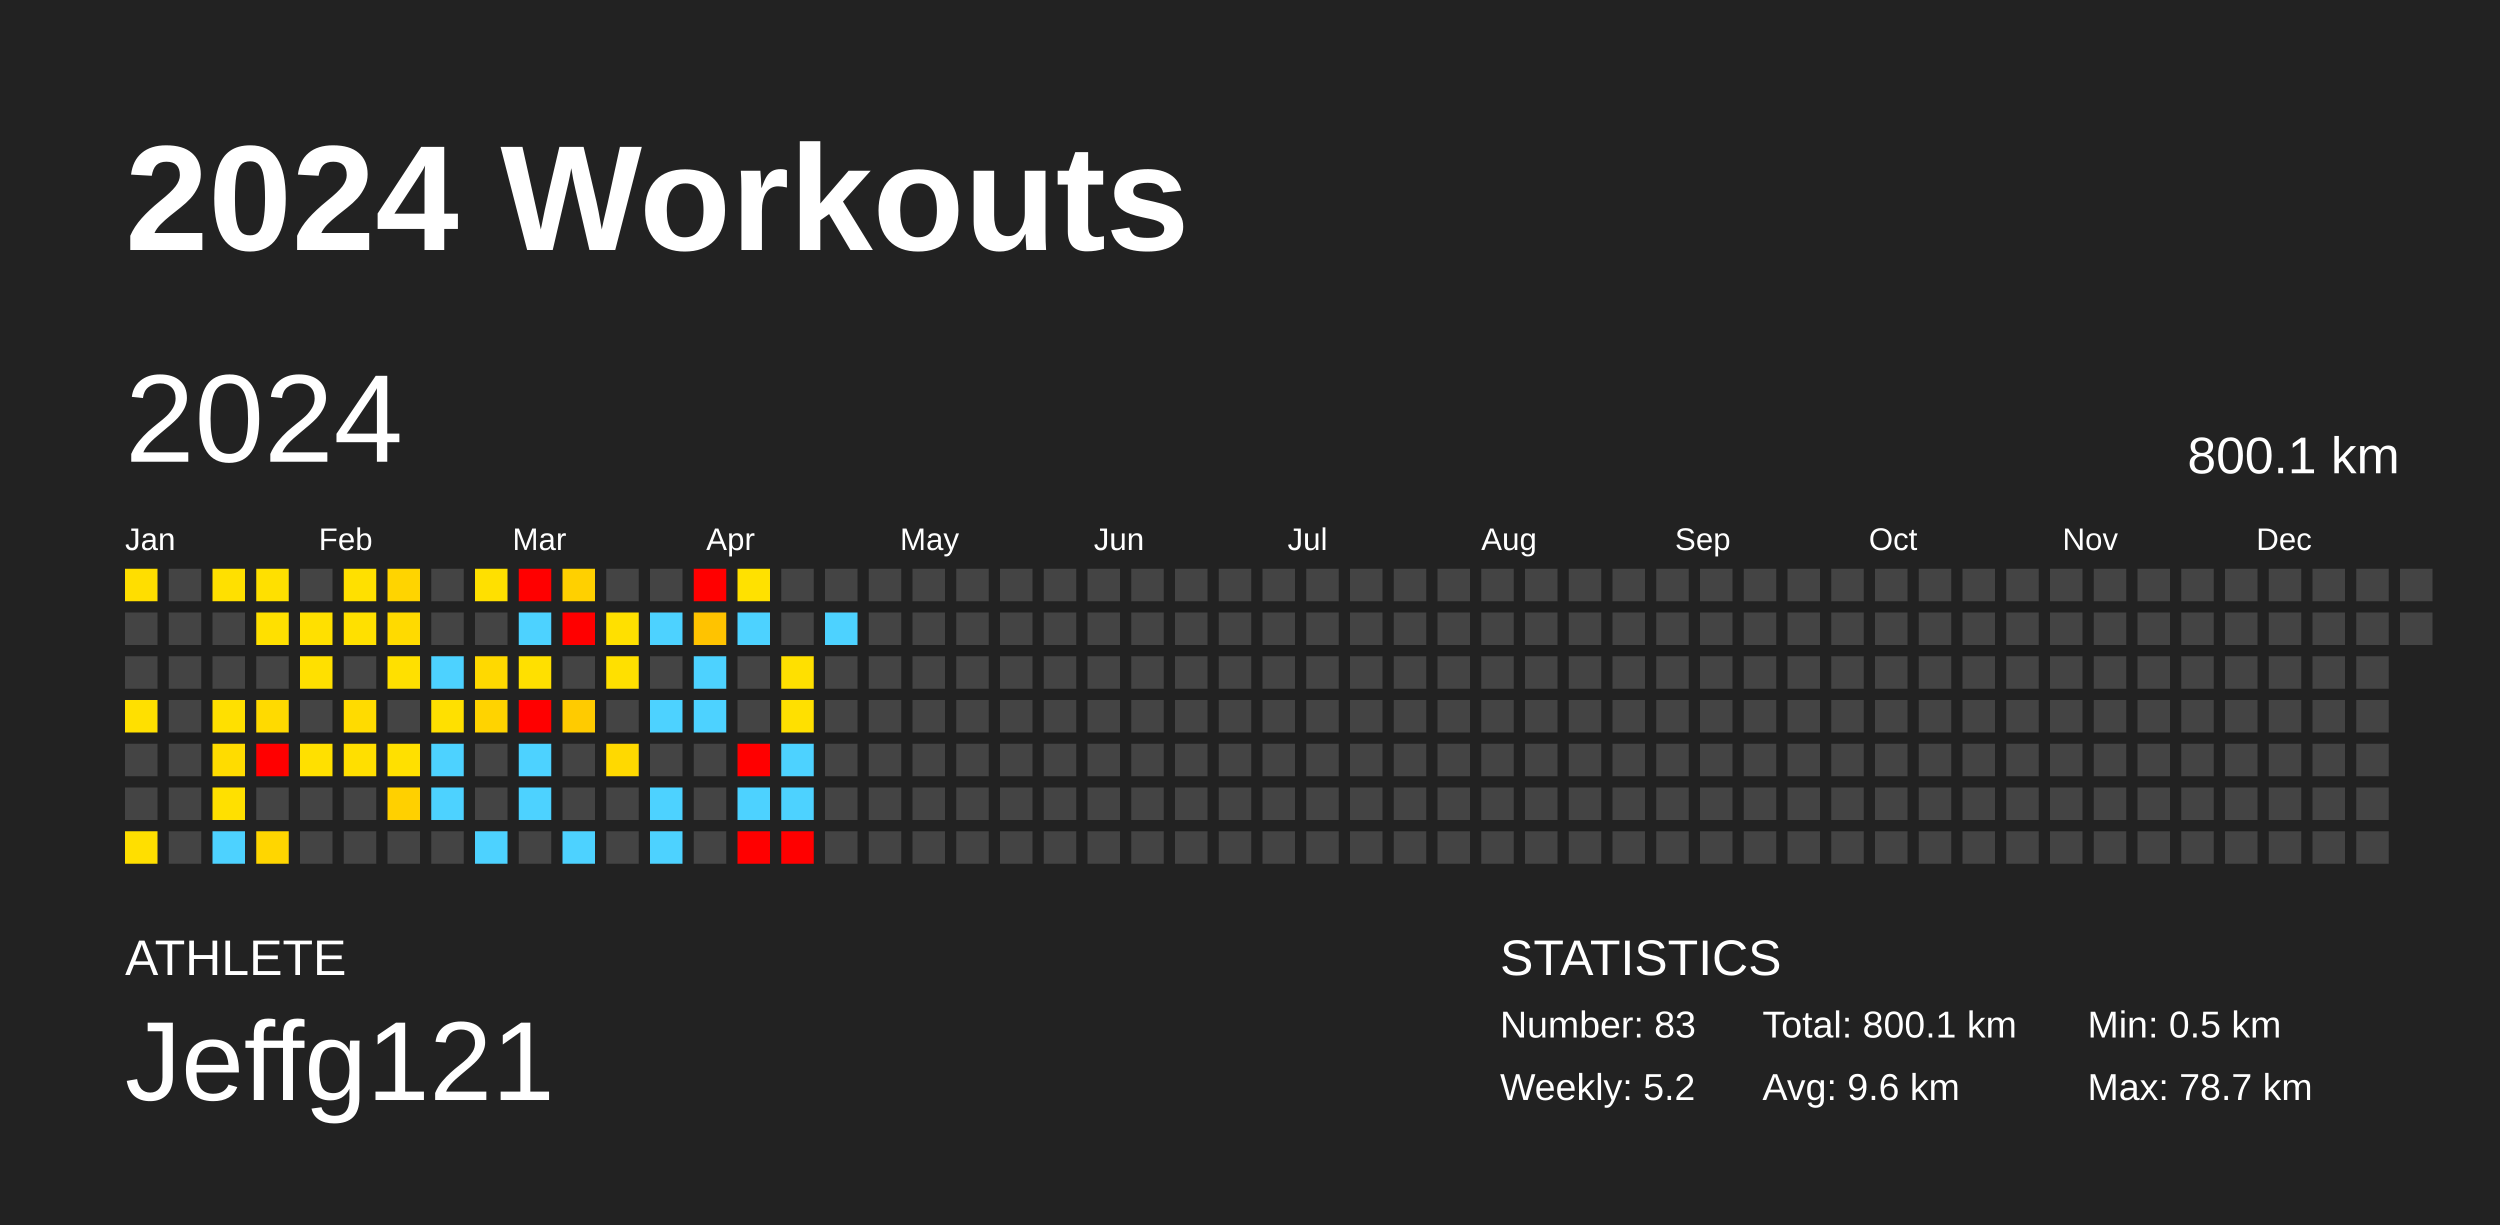
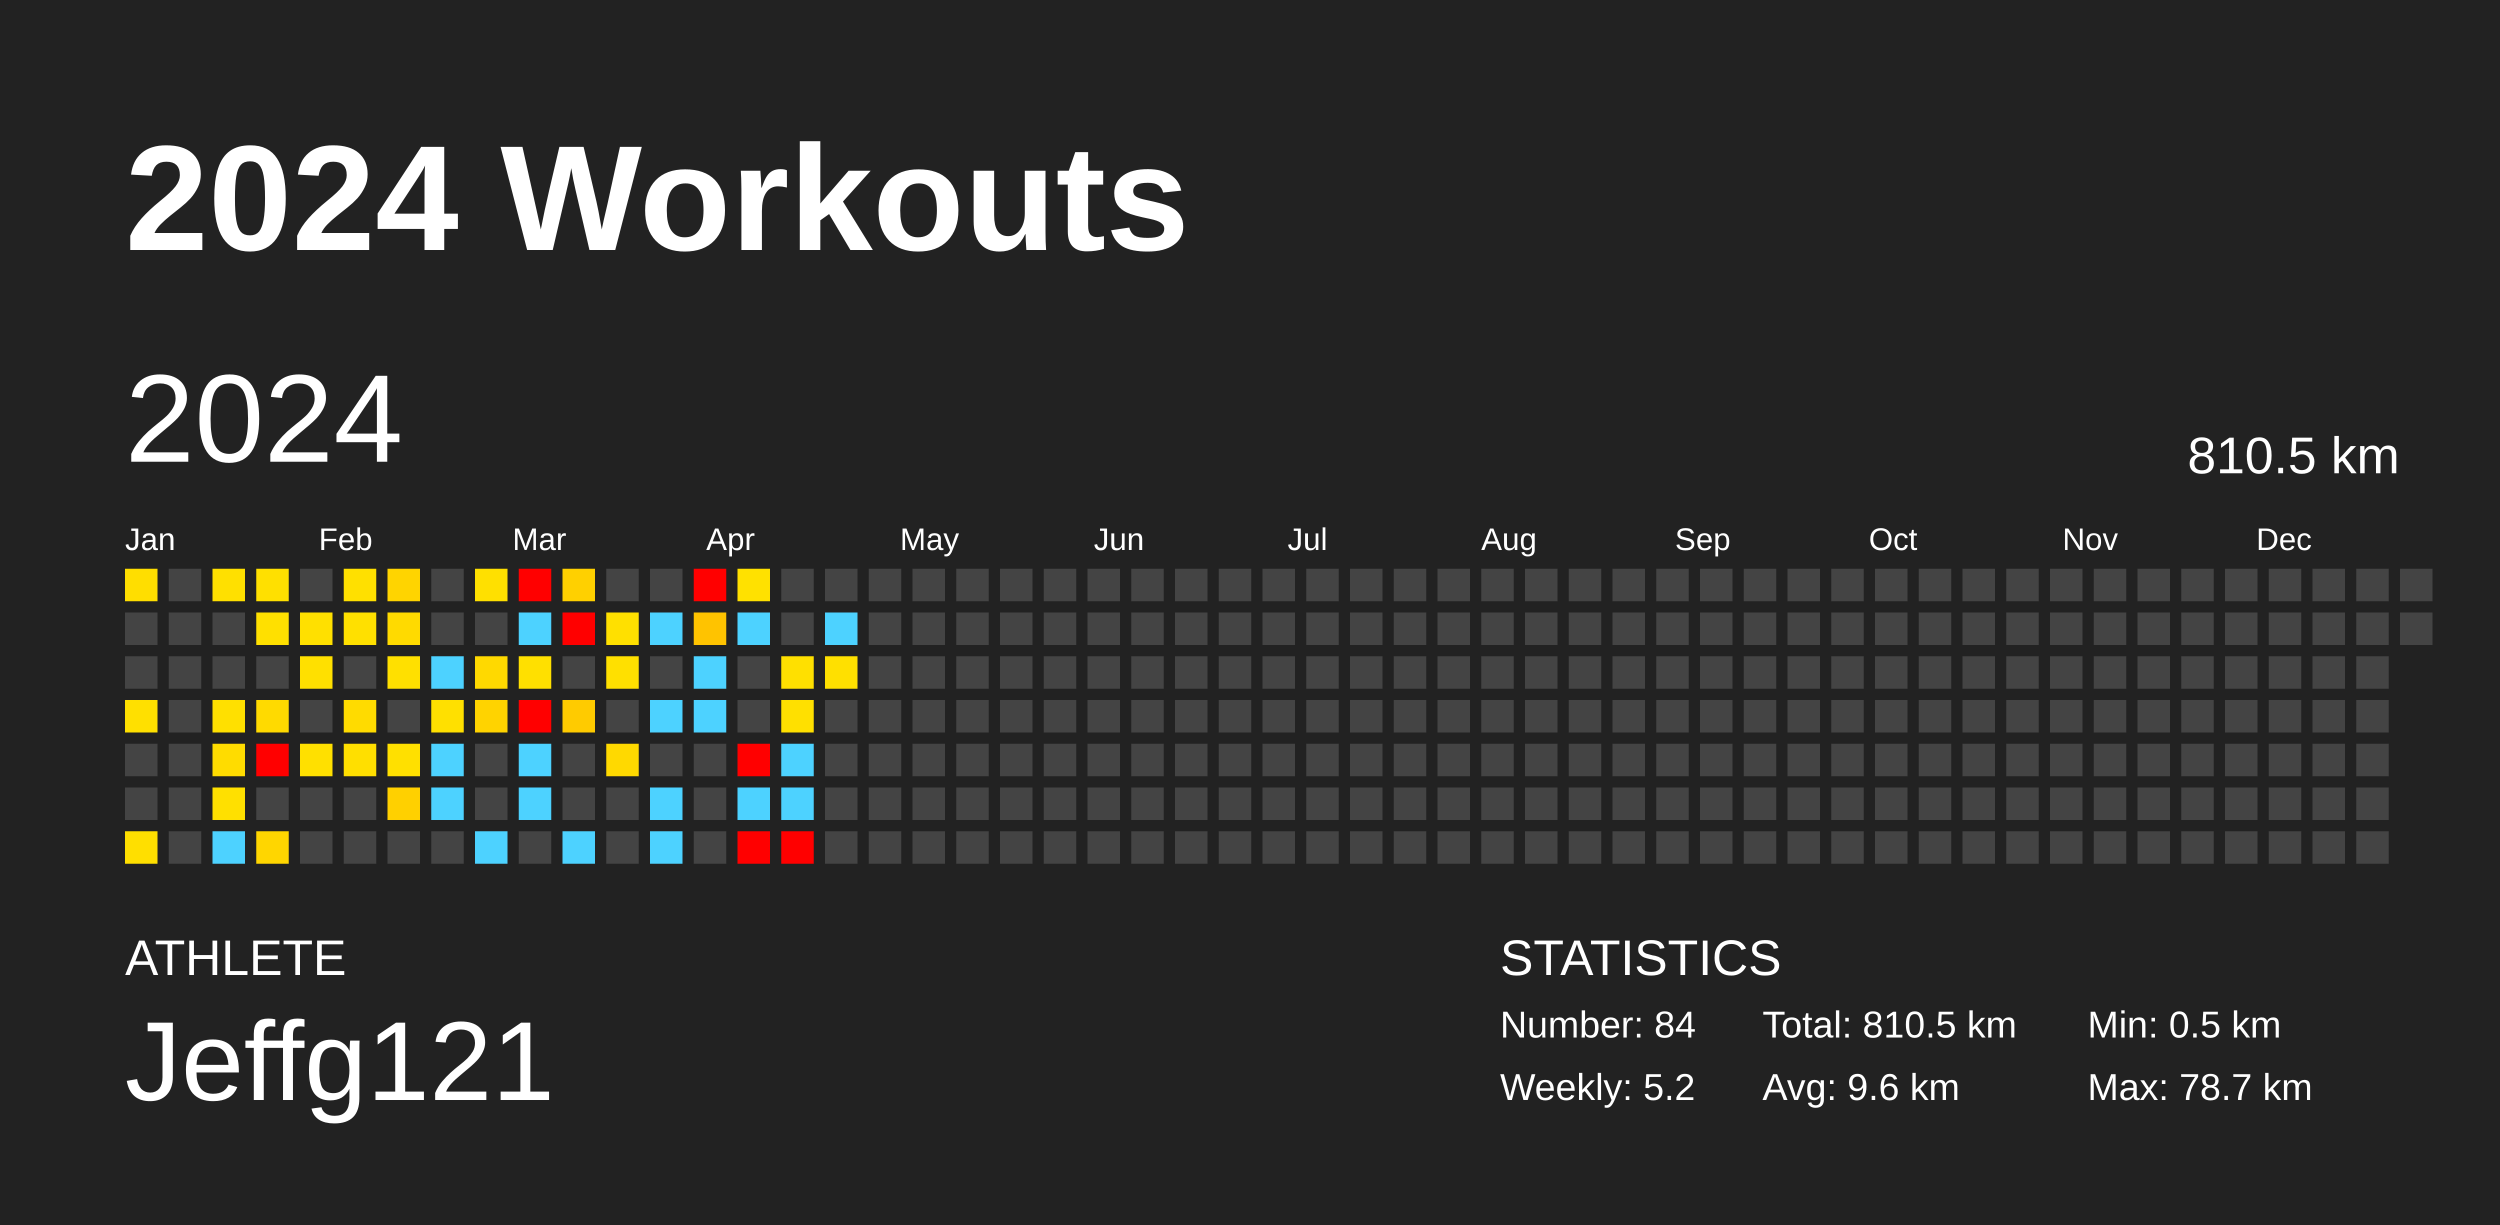
<svg xmlns="http://www.w3.org/2000/svg" baseProfile="full" height="98mm" version="1.1" viewBox="0,0,200,98" width="200mm">
  <defs />
  <rect fill="#222222" height="98" width="200" x="0" y="0" />
  <text fill="#FFFFFF" style="font-size:12px; font-family:Arial; font-weight:bold;" x="10" y="20">2024 Workouts</text>
  <text fill="#FFFFFF" style="font-size:4px; font-family:Arial" x="10" y="78">ATHLETE</text>
  <text fill="#FFFFFF" style="font-size:9px; font-family:Arial" x="10" y="88">Jeffg121</text>
  <text fill="#FFFFFF" style="font-size:4px; font-family:Arial" x="120" y="78">STATISTICS</text>
-   <text fill="#FFFFFF" style="font-size:3px; font-family:Arial" x="120" y="83">Number: 83</text>
+   <text fill="#FFFFFF" style="font-size:3px; font-family:Arial" x="120" y="83">Number: 84</text>
  <text fill="#FFFFFF" style="font-size:3px; font-family:Arial" x="120" y="88">Weekly: 5.2</text>
-   <text fill="#FFFFFF" style="font-size:3px; font-family:Arial" x="141" y="83">Total: 800.1 km</text>
+   <text fill="#FFFFFF" style="font-size:3px; font-family:Arial" x="141" y="83">Total: 810.5 km</text>
  <text fill="#FFFFFF" style="font-size:3px; font-family:Arial" x="141" y="88">Avg: 9.6 km</text>
  <text fill="#FFFFFF" style="font-size:3px; font-family:Arial" x="167" y="83">Min: 0.5 km</text>
  <text fill="#FFFFFF" style="font-size:3px; font-family:Arial" x="167" y="88">Max: 78.7 km</text>
  <text dominant-baseline="hanging" fill="#FFFFFF" style="font-size:10.0px; font-family:Arial;" x="10" y="30">2024</text>
-   <text dominant-baseline="hanging" fill="#FFFFFF" style="font-size:4.125px; font-family:Arial;" x="175" y="35">800.1 km</text>
+   <text dominant-baseline="hanging" fill="#FFFFFF" style="font-size:4.125px; font-family:Arial;" x="175" y="35">810.5 km</text>
  <text fill="#FFFFFF" style="font-size:2.5px; font-family:Arial" x="10.0" y="44">Jan</text>
  <text fill="#FFFFFF" style="font-size:2.5px; font-family:Arial" x="25.5" y="44">Feb</text>
  <text fill="#FFFFFF" style="font-size:2.5px; font-family:Arial" x="41.0" y="44">Mar</text>
  <text fill="#FFFFFF" style="font-size:2.5px; font-family:Arial" x="56.5" y="44">Apr</text>
  <text fill="#FFFFFF" style="font-size:2.5px; font-family:Arial" x="72.0" y="44">May</text>
  <text fill="#FFFFFF" style="font-size:2.5px; font-family:Arial" x="87.5" y="44">Jun</text>
  <text fill="#FFFFFF" style="font-size:2.5px; font-family:Arial" x="103.0" y="44">Jul</text>
  <text fill="#FFFFFF" style="font-size:2.5px; font-family:Arial" x="118.5" y="44">Aug</text>
  <text fill="#FFFFFF" style="font-size:2.5px; font-family:Arial" x="134.0" y="44">Sep</text>
  <text fill="#FFFFFF" style="font-size:2.5px; font-family:Arial" x="149.5" y="44">Oct</text>
  <text fill="#FFFFFF" style="font-size:2.5px; font-family:Arial" x="165.0" y="44">Nov</text>
  <text fill="#FFFFFF" style="font-size:2.5px; font-family:Arial" x="180.5" y="44">Dec</text>
  <rect fill="#ffde00" height="2.6" width="2.6" x="10.0" y="45.5" />
  <rect fill="#444444" height="2.6" width="2.6" x="10.0" y="49.0" />
  <rect fill="#444444" height="2.6" width="2.6" x="10.0" y="52.5" />
  <rect fill="#ffe000" height="2.6" width="2.6" x="10.0" y="56.0" />
  <rect fill="#444444" height="2.6" width="2.6" x="10.0" y="59.5" />
  <rect fill="#444444" height="2.6" width="2.6" x="10.0" y="63.0" />
  <rect fill="#ffdf00" height="2.6" width="2.6" x="10.0" y="66.5" />
  <rect fill="#444444" height="2.6" width="2.6" x="13.5" y="45.5" />
  <rect fill="#444444" height="2.6" width="2.6" x="13.5" y="49.0" />
  <rect fill="#444444" height="2.6" width="2.6" x="13.5" y="52.5" />
  <rect fill="#444444" height="2.6" width="2.6" x="13.5" y="56.0" />
  <rect fill="#444444" height="2.6" width="2.6" x="13.5" y="59.5" />
  <rect fill="#444444" height="2.6" width="2.6" x="13.5" y="63.0" />
  <rect fill="#444444" height="2.6" width="2.6" x="13.5" y="66.5" />
  <rect fill="#ffe000" height="2.6" width="2.6" x="17.0" y="45.5" />
  <rect fill="#444444" height="2.6" width="2.6" x="17.0" y="49.0" />
  <rect fill="#444444" height="2.6" width="2.6" x="17.0" y="52.5" />
  <rect fill="#ffe000" height="2.6" width="2.6" x="17.0" y="56.0" />
  <rect fill="#ffdc00" height="2.6" width="2.6" x="17.0" y="59.5" />
  <rect fill="#ffe000" height="2.6" width="2.6" x="17.0" y="63.0" />
  <rect fill="#4dd2ff" height="2.6" width="2.6" x="17.0" y="66.5" />
  <rect fill="#ffe000" height="2.6" width="2.6" x="20.5" y="45.5" />
  <rect fill="#ffe000" height="2.6" width="2.6" x="20.5" y="49.0" />
  <rect fill="#444444" height="2.6" width="2.6" x="20.5" y="52.5" />
  <rect fill="#ffda00" height="2.6" width="2.6" x="20.5" y="56.0" />
  <rect fill="red" height="2.6" width="2.6" x="20.5" y="59.5" />
  <rect fill="#444444" height="2.6" width="2.6" x="20.5" y="63.0" />
  <rect fill="#ffd600" height="2.6" width="2.6" x="20.5" y="66.5" />
  <rect fill="#444444" height="2.6" width="2.6" x="24.0" y="45.5" />
  <rect fill="#ffe000" height="2.6" width="2.6" x="24.0" y="49.0" />
  <rect fill="#ffe000" height="2.6" width="2.6" x="24.0" y="52.5" />
  <rect fill="#444444" height="2.6" width="2.6" x="24.0" y="56.0" />
  <rect fill="#ffe000" height="2.6" width="2.6" x="24.0" y="59.5" />
  <rect fill="#444444" height="2.6" width="2.6" x="24.0" y="63.0" />
  <rect fill="#444444" height="2.6" width="2.6" x="24.0" y="66.5" />
  <rect fill="#ffe000" height="2.6" width="2.6" x="27.5" y="45.5" />
  <rect fill="#ffe000" height="2.6" width="2.6" x="27.5" y="49.0" />
  <rect fill="#444444" height="2.6" width="2.6" x="27.5" y="52.5" />
  <rect fill="#ffdb00" height="2.6" width="2.6" x="27.5" y="56.0" />
  <rect fill="#ffdf00" height="2.6" width="2.6" x="27.5" y="59.5" />
  <rect fill="#444444" height="2.6" width="2.6" x="27.5" y="63.0" />
  <rect fill="#444444" height="2.6" width="2.6" x="27.5" y="66.5" />
  <rect fill="#ffd400" height="2.6" width="2.6" x="31.0" y="45.5" />
  <rect fill="#ffda00" height="2.6" width="2.6" x="31.0" y="49.0" />
  <rect fill="#ffe000" height="2.6" width="2.6" x="31.0" y="52.5" />
  <rect fill="#444444" height="2.6" width="2.6" x="31.0" y="56.0" />
  <rect fill="#ffe000" height="2.6" width="2.6" x="31.0" y="59.5" />
  <rect fill="#ffd000" height="2.6" width="2.6" x="31.0" y="63.0" />
  <rect fill="#444444" height="2.6" width="2.6" x="31.0" y="66.5" />
  <rect fill="#444444" height="2.6" width="2.6" x="34.5" y="45.5" />
  <rect fill="#444444" height="2.6" width="2.6" x="34.5" y="49.0" />
  <rect fill="#4dd2ff" height="2.6" width="2.6" x="34.5" y="52.5" />
  <rect fill="#ffe000" height="2.6" width="2.6" x="34.5" y="56.0" />
  <rect fill="#4dd2ff" height="2.6" width="2.6" x="34.5" y="59.5" />
  <rect fill="#4dd2ff" height="2.6" width="2.6" x="34.5" y="63.0" />
  <rect fill="#444444" height="2.6" width="2.6" x="34.5" y="66.5" />
  <rect fill="#ffe000" height="2.6" width="2.6" x="38.0" y="45.5" />
  <rect fill="#444444" height="2.6" width="2.6" x="38.0" y="49.0" />
  <rect fill="#ffd900" height="2.6" width="2.6" x="38.0" y="52.5" />
  <rect fill="#ffd300" height="2.6" width="2.6" x="38.0" y="56.0" />
  <rect fill="#444444" height="2.6" width="2.6" x="38.0" y="59.5" />
  <rect fill="#444444" height="2.6" width="2.6" x="38.0" y="63.0" />
  <rect fill="#4dd2ff" height="2.6" width="2.6" x="38.0" y="66.5" />
  <rect fill="red" height="2.6" width="2.6" x="41.5" y="45.5" />
  <rect fill="#4dd2ff" height="2.6" width="2.6" x="41.5" y="49.0" />
  <rect fill="#ffe000" height="2.6" width="2.6" x="41.5" y="52.5" />
  <rect fill="red" height="2.6" width="2.6" x="41.5" y="56.0" />
  <rect fill="#4dd2ff" height="2.6" width="2.6" x="41.5" y="59.5" />
  <rect fill="#4dd2ff" height="2.6" width="2.6" x="41.5" y="63.0" />
  <rect fill="#444444" height="2.6" width="2.6" x="41.5" y="66.5" />
  <rect fill="#ffd000" height="2.6" width="2.6" x="45.0" y="45.5" />
  <rect fill="red" height="2.6" width="2.6" x="45.0" y="49.0" />
  <rect fill="#444444" height="2.6" width="2.6" x="45.0" y="52.5" />
  <rect fill="#ffcb00" height="2.6" width="2.6" x="45.0" y="56.0" />
  <rect fill="#444444" height="2.6" width="2.6" x="45.0" y="59.5" />
  <rect fill="#444444" height="2.6" width="2.6" x="45.0" y="63.0" />
  <rect fill="#4dd2ff" height="2.6" width="2.6" x="45.0" y="66.5" />
  <rect fill="#444444" height="2.6" width="2.6" x="48.5" y="45.5" />
  <rect fill="#ffe000" height="2.6" width="2.6" x="48.5" y="49.0" />
  <rect fill="#ffe000" height="2.6" width="2.6" x="48.5" y="52.5" />
  <rect fill="#444444" height="2.6" width="2.6" x="48.5" y="56.0" />
  <rect fill="#ffd900" height="2.6" width="2.6" x="48.5" y="59.5" />
  <rect fill="#444444" height="2.6" width="2.6" x="48.5" y="63.0" />
  <rect fill="#444444" height="2.6" width="2.6" x="48.5" y="66.5" />
  <rect fill="#444444" height="2.6" width="2.6" x="52.0" y="45.5" />
  <rect fill="#4dd2ff" height="2.6" width="2.6" x="52.0" y="49.0" />
  <rect fill="#444444" height="2.6" width="2.6" x="52.0" y="52.5" />
  <rect fill="#4dd2ff" height="2.6" width="2.6" x="52.0" y="56.0" />
  <rect fill="#444444" height="2.6" width="2.6" x="52.0" y="59.5" />
  <rect fill="#4dd2ff" height="2.6" width="2.6" x="52.0" y="63.0" />
  <rect fill="#4dd2ff" height="2.6" width="2.6" x="52.0" y="66.5" />
  <rect fill="red" height="2.6" width="2.6" x="55.5" y="45.5" />
  <rect fill="#ffc300" height="2.6" width="2.6" x="55.5" y="49.0" />
  <rect fill="#4dd2ff" height="2.6" width="2.6" x="55.5" y="52.5" />
  <rect fill="#4dd2ff" height="2.6" width="2.6" x="55.5" y="56.0" />
  <rect fill="#444444" height="2.6" width="2.6" x="55.5" y="59.5" />
  <rect fill="#444444" height="2.6" width="2.6" x="55.5" y="63.0" />
  <rect fill="#444444" height="2.6" width="2.6" x="55.5" y="66.5" />
  <rect fill="#ffe100" height="2.6" width="2.6" x="59.0" y="45.5" />
  <rect fill="#4dd2ff" height="2.6" width="2.6" x="59.0" y="49.0" />
  <rect fill="#444444" height="2.6" width="2.6" x="59.0" y="52.5" />
  <rect fill="#444444" height="2.6" width="2.6" x="59.0" y="56.0" />
  <rect fill="red" height="2.6" width="2.6" x="59.0" y="59.5" />
  <rect fill="#4dd2ff" height="2.6" width="2.6" x="59.0" y="63.0" />
  <rect fill="red" height="2.6" width="2.6" x="59.0" y="66.5" />
  <rect fill="#444444" height="2.6" width="2.6" x="62.5" y="45.5" />
  <rect fill="#444444" height="2.6" width="2.6" x="62.5" y="49.0" />
  <rect fill="#ffe000" height="2.6" width="2.6" x="62.5" y="52.5" />
  <rect fill="#ffe000" height="2.6" width="2.6" x="62.5" y="56.0" />
  <rect fill="#4dd2ff" height="2.6" width="2.6" x="62.5" y="59.5" />
  <rect fill="#4dd2ff" height="2.6" width="2.6" x="62.5" y="63.0" />
  <rect fill="red" height="2.6" width="2.6" x="62.5" y="66.5" />
  <rect fill="#444444" height="2.6" width="2.6" x="66.0" y="45.5" />
  <rect fill="#4dd2ff" height="2.6" width="2.6" x="66.0" y="49.0" />
-   <rect fill="#444444" height="2.6" width="2.6" x="66.0" y="52.5" />
+   <rect fill="#ffe000" height="2.6" width="2.6" x="66.0" y="52.5" />
  <rect fill="#444444" height="2.6" width="2.6" x="66.0" y="56.0" />
  <rect fill="#444444" height="2.6" width="2.6" x="66.0" y="59.5" />
  <rect fill="#444444" height="2.6" width="2.6" x="66.0" y="63.0" />
  <rect fill="#444444" height="2.6" width="2.6" x="66.0" y="66.5" />
  <rect fill="#444444" height="2.6" width="2.6" x="69.5" y="45.5" />
  <rect fill="#444444" height="2.6" width="2.6" x="69.5" y="49.0" />
  <rect fill="#444444" height="2.6" width="2.6" x="69.5" y="52.5" />
  <rect fill="#444444" height="2.6" width="2.6" x="69.5" y="56.0" />
  <rect fill="#444444" height="2.6" width="2.6" x="69.5" y="59.5" />
  <rect fill="#444444" height="2.6" width="2.6" x="69.5" y="63.0" />
  <rect fill="#444444" height="2.6" width="2.6" x="69.5" y="66.5" />
  <rect fill="#444444" height="2.6" width="2.6" x="73.0" y="45.5" />
  <rect fill="#444444" height="2.6" width="2.6" x="73.0" y="49.0" />
  <rect fill="#444444" height="2.6" width="2.6" x="73.0" y="52.5" />
  <rect fill="#444444" height="2.6" width="2.6" x="73.0" y="56.0" />
  <rect fill="#444444" height="2.6" width="2.6" x="73.0" y="59.5" />
  <rect fill="#444444" height="2.6" width="2.6" x="73.0" y="63.0" />
  <rect fill="#444444" height="2.6" width="2.6" x="73.0" y="66.5" />
  <rect fill="#444444" height="2.6" width="2.6" x="76.5" y="45.5" />
  <rect fill="#444444" height="2.6" width="2.6" x="76.5" y="49.0" />
  <rect fill="#444444" height="2.6" width="2.6" x="76.5" y="52.5" />
  <rect fill="#444444" height="2.6" width="2.6" x="76.5" y="56.0" />
  <rect fill="#444444" height="2.6" width="2.6" x="76.5" y="59.5" />
  <rect fill="#444444" height="2.6" width="2.6" x="76.5" y="63.0" />
  <rect fill="#444444" height="2.6" width="2.6" x="76.5" y="66.5" />
  <rect fill="#444444" height="2.6" width="2.6" x="80.0" y="45.5" />
  <rect fill="#444444" height="2.6" width="2.6" x="80.0" y="49.0" />
  <rect fill="#444444" height="2.6" width="2.6" x="80.0" y="52.5" />
  <rect fill="#444444" height="2.6" width="2.6" x="80.0" y="56.0" />
  <rect fill="#444444" height="2.6" width="2.6" x="80.0" y="59.5" />
  <rect fill="#444444" height="2.6" width="2.6" x="80.0" y="63.0" />
  <rect fill="#444444" height="2.6" width="2.6" x="80.0" y="66.5" />
  <rect fill="#444444" height="2.6" width="2.6" x="83.5" y="45.5" />
  <rect fill="#444444" height="2.6" width="2.6" x="83.5" y="49.0" />
  <rect fill="#444444" height="2.6" width="2.6" x="83.5" y="52.5" />
  <rect fill="#444444" height="2.6" width="2.6" x="83.5" y="56.0" />
  <rect fill="#444444" height="2.6" width="2.6" x="83.5" y="59.5" />
  <rect fill="#444444" height="2.6" width="2.6" x="83.5" y="63.0" />
  <rect fill="#444444" height="2.6" width="2.6" x="83.5" y="66.5" />
  <rect fill="#444444" height="2.6" width="2.6" x="87.0" y="45.5" />
  <rect fill="#444444" height="2.6" width="2.6" x="87.0" y="49.0" />
  <rect fill="#444444" height="2.6" width="2.6" x="87.0" y="52.5" />
  <rect fill="#444444" height="2.6" width="2.6" x="87.0" y="56.0" />
  <rect fill="#444444" height="2.6" width="2.6" x="87.0" y="59.5" />
  <rect fill="#444444" height="2.6" width="2.6" x="87.0" y="63.0" />
  <rect fill="#444444" height="2.6" width="2.6" x="87.0" y="66.5" />
  <rect fill="#444444" height="2.6" width="2.6" x="90.5" y="45.5" />
  <rect fill="#444444" height="2.6" width="2.6" x="90.5" y="49.0" />
  <rect fill="#444444" height="2.6" width="2.6" x="90.5" y="52.5" />
  <rect fill="#444444" height="2.6" width="2.6" x="90.5" y="56.0" />
  <rect fill="#444444" height="2.6" width="2.6" x="90.5" y="59.5" />
  <rect fill="#444444" height="2.6" width="2.6" x="90.5" y="63.0" />
  <rect fill="#444444" height="2.6" width="2.6" x="90.5" y="66.5" />
  <rect fill="#444444" height="2.6" width="2.6" x="94.0" y="45.5" />
  <rect fill="#444444" height="2.6" width="2.6" x="94.0" y="49.0" />
  <rect fill="#444444" height="2.6" width="2.6" x="94.0" y="52.5" />
  <rect fill="#444444" height="2.6" width="2.6" x="94.0" y="56.0" />
  <rect fill="#444444" height="2.6" width="2.6" x="94.0" y="59.5" />
  <rect fill="#444444" height="2.6" width="2.6" x="94.0" y="63.0" />
  <rect fill="#444444" height="2.6" width="2.6" x="94.0" y="66.5" />
  <rect fill="#444444" height="2.6" width="2.6" x="97.5" y="45.5" />
  <rect fill="#444444" height="2.6" width="2.6" x="97.5" y="49.0" />
  <rect fill="#444444" height="2.6" width="2.6" x="97.5" y="52.5" />
  <rect fill="#444444" height="2.6" width="2.6" x="97.5" y="56.0" />
  <rect fill="#444444" height="2.6" width="2.6" x="97.5" y="59.5" />
  <rect fill="#444444" height="2.6" width="2.6" x="97.5" y="63.0" />
  <rect fill="#444444" height="2.6" width="2.6" x="97.5" y="66.5" />
  <rect fill="#444444" height="2.6" width="2.6" x="101.0" y="45.5" />
  <rect fill="#444444" height="2.6" width="2.6" x="101.0" y="49.0" />
  <rect fill="#444444" height="2.6" width="2.6" x="101.0" y="52.5" />
  <rect fill="#444444" height="2.6" width="2.6" x="101.0" y="56.0" />
  <rect fill="#444444" height="2.6" width="2.6" x="101.0" y="59.5" />
  <rect fill="#444444" height="2.6" width="2.6" x="101.0" y="63.0" />
  <rect fill="#444444" height="2.6" width="2.6" x="101.0" y="66.5" />
  <rect fill="#444444" height="2.6" width="2.6" x="104.5" y="45.5" />
  <rect fill="#444444" height="2.6" width="2.6" x="104.5" y="49.0" />
  <rect fill="#444444" height="2.6" width="2.6" x="104.5" y="52.5" />
  <rect fill="#444444" height="2.6" width="2.6" x="104.5" y="56.0" />
  <rect fill="#444444" height="2.6" width="2.6" x="104.5" y="59.5" />
  <rect fill="#444444" height="2.6" width="2.6" x="104.5" y="63.0" />
  <rect fill="#444444" height="2.6" width="2.6" x="104.5" y="66.5" />
  <rect fill="#444444" height="2.6" width="2.6" x="108.0" y="45.5" />
  <rect fill="#444444" height="2.6" width="2.6" x="108.0" y="49.0" />
  <rect fill="#444444" height="2.6" width="2.6" x="108.0" y="52.5" />
  <rect fill="#444444" height="2.6" width="2.6" x="108.0" y="56.0" />
  <rect fill="#444444" height="2.6" width="2.6" x="108.0" y="59.5" />
  <rect fill="#444444" height="2.6" width="2.6" x="108.0" y="63.0" />
  <rect fill="#444444" height="2.6" width="2.6" x="108.0" y="66.5" />
  <rect fill="#444444" height="2.6" width="2.6" x="111.5" y="45.5" />
  <rect fill="#444444" height="2.6" width="2.6" x="111.5" y="49.0" />
  <rect fill="#444444" height="2.6" width="2.6" x="111.5" y="52.5" />
  <rect fill="#444444" height="2.6" width="2.6" x="111.5" y="56.0" />
  <rect fill="#444444" height="2.6" width="2.6" x="111.5" y="59.5" />
  <rect fill="#444444" height="2.6" width="2.6" x="111.5" y="63.0" />
  <rect fill="#444444" height="2.6" width="2.6" x="111.5" y="66.5" />
  <rect fill="#444444" height="2.6" width="2.6" x="115.0" y="45.5" />
  <rect fill="#444444" height="2.6" width="2.6" x="115.0" y="49.0" />
  <rect fill="#444444" height="2.6" width="2.6" x="115.0" y="52.5" />
  <rect fill="#444444" height="2.6" width="2.6" x="115.0" y="56.0" />
  <rect fill="#444444" height="2.6" width="2.6" x="115.0" y="59.5" />
  <rect fill="#444444" height="2.6" width="2.6" x="115.0" y="63.0" />
  <rect fill="#444444" height="2.6" width="2.6" x="115.0" y="66.5" />
  <rect fill="#444444" height="2.6" width="2.6" x="118.5" y="45.5" />
  <rect fill="#444444" height="2.6" width="2.6" x="118.5" y="49.0" />
  <rect fill="#444444" height="2.6" width="2.6" x="118.5" y="52.5" />
  <rect fill="#444444" height="2.6" width="2.6" x="118.5" y="56.0" />
  <rect fill="#444444" height="2.6" width="2.6" x="118.5" y="59.5" />
  <rect fill="#444444" height="2.6" width="2.6" x="118.5" y="63.0" />
  <rect fill="#444444" height="2.6" width="2.6" x="118.5" y="66.5" />
  <rect fill="#444444" height="2.6" width="2.6" x="122.0" y="45.5" />
  <rect fill="#444444" height="2.6" width="2.6" x="122.0" y="49.0" />
  <rect fill="#444444" height="2.6" width="2.6" x="122.0" y="52.5" />
  <rect fill="#444444" height="2.6" width="2.6" x="122.0" y="56.0" />
  <rect fill="#444444" height="2.6" width="2.6" x="122.0" y="59.5" />
  <rect fill="#444444" height="2.6" width="2.6" x="122.0" y="63.0" />
  <rect fill="#444444" height="2.6" width="2.6" x="122.0" y="66.5" />
  <rect fill="#444444" height="2.6" width="2.6" x="125.5" y="45.5" />
  <rect fill="#444444" height="2.6" width="2.6" x="125.5" y="49.0" />
  <rect fill="#444444" height="2.6" width="2.6" x="125.5" y="52.5" />
  <rect fill="#444444" height="2.6" width="2.6" x="125.5" y="56.0" />
  <rect fill="#444444" height="2.6" width="2.6" x="125.5" y="59.5" />
  <rect fill="#444444" height="2.6" width="2.6" x="125.5" y="63.0" />
  <rect fill="#444444" height="2.6" width="2.6" x="125.5" y="66.5" />
  <rect fill="#444444" height="2.6" width="2.6" x="129.0" y="45.5" />
  <rect fill="#444444" height="2.6" width="2.6" x="129.0" y="49.0" />
  <rect fill="#444444" height="2.6" width="2.6" x="129.0" y="52.5" />
  <rect fill="#444444" height="2.6" width="2.6" x="129.0" y="56.0" />
  <rect fill="#444444" height="2.6" width="2.6" x="129.0" y="59.5" />
  <rect fill="#444444" height="2.6" width="2.6" x="129.0" y="63.0" />
  <rect fill="#444444" height="2.6" width="2.6" x="129.0" y="66.5" />
  <rect fill="#444444" height="2.6" width="2.6" x="132.5" y="45.5" />
  <rect fill="#444444" height="2.6" width="2.6" x="132.5" y="49.0" />
  <rect fill="#444444" height="2.6" width="2.6" x="132.5" y="52.5" />
  <rect fill="#444444" height="2.6" width="2.6" x="132.5" y="56.0" />
  <rect fill="#444444" height="2.6" width="2.6" x="132.5" y="59.5" />
  <rect fill="#444444" height="2.6" width="2.6" x="132.5" y="63.0" />
  <rect fill="#444444" height="2.6" width="2.6" x="132.5" y="66.5" />
  <rect fill="#444444" height="2.6" width="2.6" x="136.0" y="45.5" />
  <rect fill="#444444" height="2.6" width="2.6" x="136.0" y="49.0" />
  <rect fill="#444444" height="2.6" width="2.6" x="136.0" y="52.5" />
  <rect fill="#444444" height="2.6" width="2.6" x="136.0" y="56.0" />
  <rect fill="#444444" height="2.6" width="2.6" x="136.0" y="59.5" />
  <rect fill="#444444" height="2.6" width="2.6" x="136.0" y="63.0" />
  <rect fill="#444444" height="2.6" width="2.6" x="136.0" y="66.5" />
  <rect fill="#444444" height="2.6" width="2.6" x="139.5" y="45.5" />
  <rect fill="#444444" height="2.6" width="2.6" x="139.5" y="49.0" />
  <rect fill="#444444" height="2.6" width="2.6" x="139.5" y="52.5" />
  <rect fill="#444444" height="2.6" width="2.6" x="139.5" y="56.0" />
  <rect fill="#444444" height="2.6" width="2.6" x="139.5" y="59.5" />
  <rect fill="#444444" height="2.6" width="2.6" x="139.5" y="63.0" />
  <rect fill="#444444" height="2.6" width="2.6" x="139.5" y="66.5" />
  <rect fill="#444444" height="2.6" width="2.6" x="143.0" y="45.5" />
  <rect fill="#444444" height="2.6" width="2.6" x="143.0" y="49.0" />
  <rect fill="#444444" height="2.6" width="2.6" x="143.0" y="52.5" />
  <rect fill="#444444" height="2.6" width="2.6" x="143.0" y="56.0" />
  <rect fill="#444444" height="2.6" width="2.6" x="143.0" y="59.5" />
  <rect fill="#444444" height="2.6" width="2.6" x="143.0" y="63.0" />
  <rect fill="#444444" height="2.6" width="2.6" x="143.0" y="66.5" />
  <rect fill="#444444" height="2.6" width="2.6" x="146.5" y="45.5" />
  <rect fill="#444444" height="2.6" width="2.6" x="146.5" y="49.0" />
  <rect fill="#444444" height="2.6" width="2.6" x="146.5" y="52.5" />
  <rect fill="#444444" height="2.6" width="2.6" x="146.5" y="56.0" />
  <rect fill="#444444" height="2.6" width="2.6" x="146.5" y="59.5" />
  <rect fill="#444444" height="2.6" width="2.6" x="146.5" y="63.0" />
  <rect fill="#444444" height="2.6" width="2.6" x="146.5" y="66.5" />
  <rect fill="#444444" height="2.6" width="2.6" x="150.0" y="45.5" />
  <rect fill="#444444" height="2.6" width="2.6" x="150.0" y="49.0" />
  <rect fill="#444444" height="2.6" width="2.6" x="150.0" y="52.5" />
  <rect fill="#444444" height="2.6" width="2.6" x="150.0" y="56.0" />
  <rect fill="#444444" height="2.6" width="2.6" x="150.0" y="59.5" />
  <rect fill="#444444" height="2.6" width="2.6" x="150.0" y="63.0" />
  <rect fill="#444444" height="2.6" width="2.6" x="150.0" y="66.5" />
  <rect fill="#444444" height="2.6" width="2.6" x="153.5" y="45.5" />
  <rect fill="#444444" height="2.6" width="2.6" x="153.5" y="49.0" />
  <rect fill="#444444" height="2.6" width="2.6" x="153.5" y="52.5" />
  <rect fill="#444444" height="2.6" width="2.6" x="153.5" y="56.0" />
  <rect fill="#444444" height="2.6" width="2.6" x="153.5" y="59.5" />
  <rect fill="#444444" height="2.6" width="2.6" x="153.5" y="63.0" />
  <rect fill="#444444" height="2.6" width="2.6" x="153.5" y="66.5" />
  <rect fill="#444444" height="2.6" width="2.6" x="157.0" y="45.5" />
  <rect fill="#444444" height="2.6" width="2.6" x="157.0" y="49.0" />
  <rect fill="#444444" height="2.6" width="2.6" x="157.0" y="52.5" />
  <rect fill="#444444" height="2.6" width="2.6" x="157.0" y="56.0" />
  <rect fill="#444444" height="2.6" width="2.6" x="157.0" y="59.5" />
  <rect fill="#444444" height="2.6" width="2.6" x="157.0" y="63.0" />
  <rect fill="#444444" height="2.6" width="2.6" x="157.0" y="66.5" />
  <rect fill="#444444" height="2.6" width="2.6" x="160.5" y="45.5" />
  <rect fill="#444444" height="2.6" width="2.6" x="160.5" y="49.0" />
  <rect fill="#444444" height="2.6" width="2.6" x="160.5" y="52.5" />
  <rect fill="#444444" height="2.6" width="2.6" x="160.5" y="56.0" />
  <rect fill="#444444" height="2.6" width="2.6" x="160.5" y="59.5" />
  <rect fill="#444444" height="2.6" width="2.6" x="160.5" y="63.0" />
  <rect fill="#444444" height="2.6" width="2.6" x="160.5" y="66.5" />
  <rect fill="#444444" height="2.6" width="2.6" x="164.0" y="45.5" />
  <rect fill="#444444" height="2.6" width="2.6" x="164.0" y="49.0" />
  <rect fill="#444444" height="2.6" width="2.6" x="164.0" y="52.5" />
  <rect fill="#444444" height="2.6" width="2.6" x="164.0" y="56.0" />
  <rect fill="#444444" height="2.6" width="2.6" x="164.0" y="59.5" />
  <rect fill="#444444" height="2.6" width="2.6" x="164.0" y="63.0" />
  <rect fill="#444444" height="2.6" width="2.6" x="164.0" y="66.5" />
  <rect fill="#444444" height="2.6" width="2.6" x="167.5" y="45.5" />
  <rect fill="#444444" height="2.6" width="2.6" x="167.5" y="49.0" />
  <rect fill="#444444" height="2.6" width="2.6" x="167.5" y="52.5" />
  <rect fill="#444444" height="2.6" width="2.6" x="167.5" y="56.0" />
  <rect fill="#444444" height="2.6" width="2.6" x="167.5" y="59.5" />
  <rect fill="#444444" height="2.6" width="2.6" x="167.5" y="63.0" />
  <rect fill="#444444" height="2.6" width="2.6" x="167.5" y="66.5" />
  <rect fill="#444444" height="2.6" width="2.6" x="171.0" y="45.5" />
  <rect fill="#444444" height="2.6" width="2.6" x="171.0" y="49.0" />
  <rect fill="#444444" height="2.6" width="2.6" x="171.0" y="52.5" />
  <rect fill="#444444" height="2.6" width="2.6" x="171.0" y="56.0" />
  <rect fill="#444444" height="2.6" width="2.6" x="171.0" y="59.5" />
  <rect fill="#444444" height="2.6" width="2.6" x="171.0" y="63.0" />
  <rect fill="#444444" height="2.6" width="2.6" x="171.0" y="66.5" />
  <rect fill="#444444" height="2.6" width="2.6" x="174.5" y="45.5" />
  <rect fill="#444444" height="2.6" width="2.6" x="174.5" y="49.0" />
  <rect fill="#444444" height="2.6" width="2.6" x="174.5" y="52.5" />
  <rect fill="#444444" height="2.6" width="2.6" x="174.5" y="56.0" />
  <rect fill="#444444" height="2.6" width="2.6" x="174.5" y="59.5" />
  <rect fill="#444444" height="2.6" width="2.6" x="174.5" y="63.0" />
  <rect fill="#444444" height="2.6" width="2.6" x="174.5" y="66.5" />
  <rect fill="#444444" height="2.6" width="2.6" x="178.0" y="45.5" />
  <rect fill="#444444" height="2.6" width="2.6" x="178.0" y="49.0" />
  <rect fill="#444444" height="2.6" width="2.6" x="178.0" y="52.5" />
  <rect fill="#444444" height="2.6" width="2.6" x="178.0" y="56.0" />
  <rect fill="#444444" height="2.6" width="2.6" x="178.0" y="59.5" />
  <rect fill="#444444" height="2.6" width="2.6" x="178.0" y="63.0" />
  <rect fill="#444444" height="2.6" width="2.6" x="178.0" y="66.5" />
  <rect fill="#444444" height="2.6" width="2.6" x="181.5" y="45.5" />
  <rect fill="#444444" height="2.6" width="2.6" x="181.5" y="49.0" />
  <rect fill="#444444" height="2.6" width="2.6" x="181.5" y="52.5" />
  <rect fill="#444444" height="2.6" width="2.6" x="181.5" y="56.0" />
  <rect fill="#444444" height="2.6" width="2.6" x="181.5" y="59.5" />
  <rect fill="#444444" height="2.6" width="2.6" x="181.5" y="63.0" />
  <rect fill="#444444" height="2.6" width="2.6" x="181.5" y="66.5" />
  <rect fill="#444444" height="2.6" width="2.6" x="185.0" y="45.5" />
  <rect fill="#444444" height="2.6" width="2.6" x="185.0" y="49.0" />
  <rect fill="#444444" height="2.6" width="2.6" x="185.0" y="52.5" />
  <rect fill="#444444" height="2.6" width="2.6" x="185.0" y="56.0" />
  <rect fill="#444444" height="2.6" width="2.6" x="185.0" y="59.5" />
  <rect fill="#444444" height="2.6" width="2.6" x="185.0" y="63.0" />
  <rect fill="#444444" height="2.6" width="2.6" x="185.0" y="66.5" />
  <rect fill="#444444" height="2.6" width="2.6" x="188.5" y="45.5" />
  <rect fill="#444444" height="2.6" width="2.6" x="188.5" y="49.0" />
  <rect fill="#444444" height="2.6" width="2.6" x="188.5" y="52.5" />
  <rect fill="#444444" height="2.6" width="2.6" x="188.5" y="56.0" />
  <rect fill="#444444" height="2.6" width="2.6" x="188.5" y="59.5" />
  <rect fill="#444444" height="2.6" width="2.6" x="188.5" y="63.0" />
  <rect fill="#444444" height="2.6" width="2.6" x="188.5" y="66.5" />
  <rect fill="#444444" height="2.6" width="2.6" x="192.0" y="45.5" />
  <rect fill="#444444" height="2.6" width="2.6" x="192.0" y="49.0" />
</svg>
